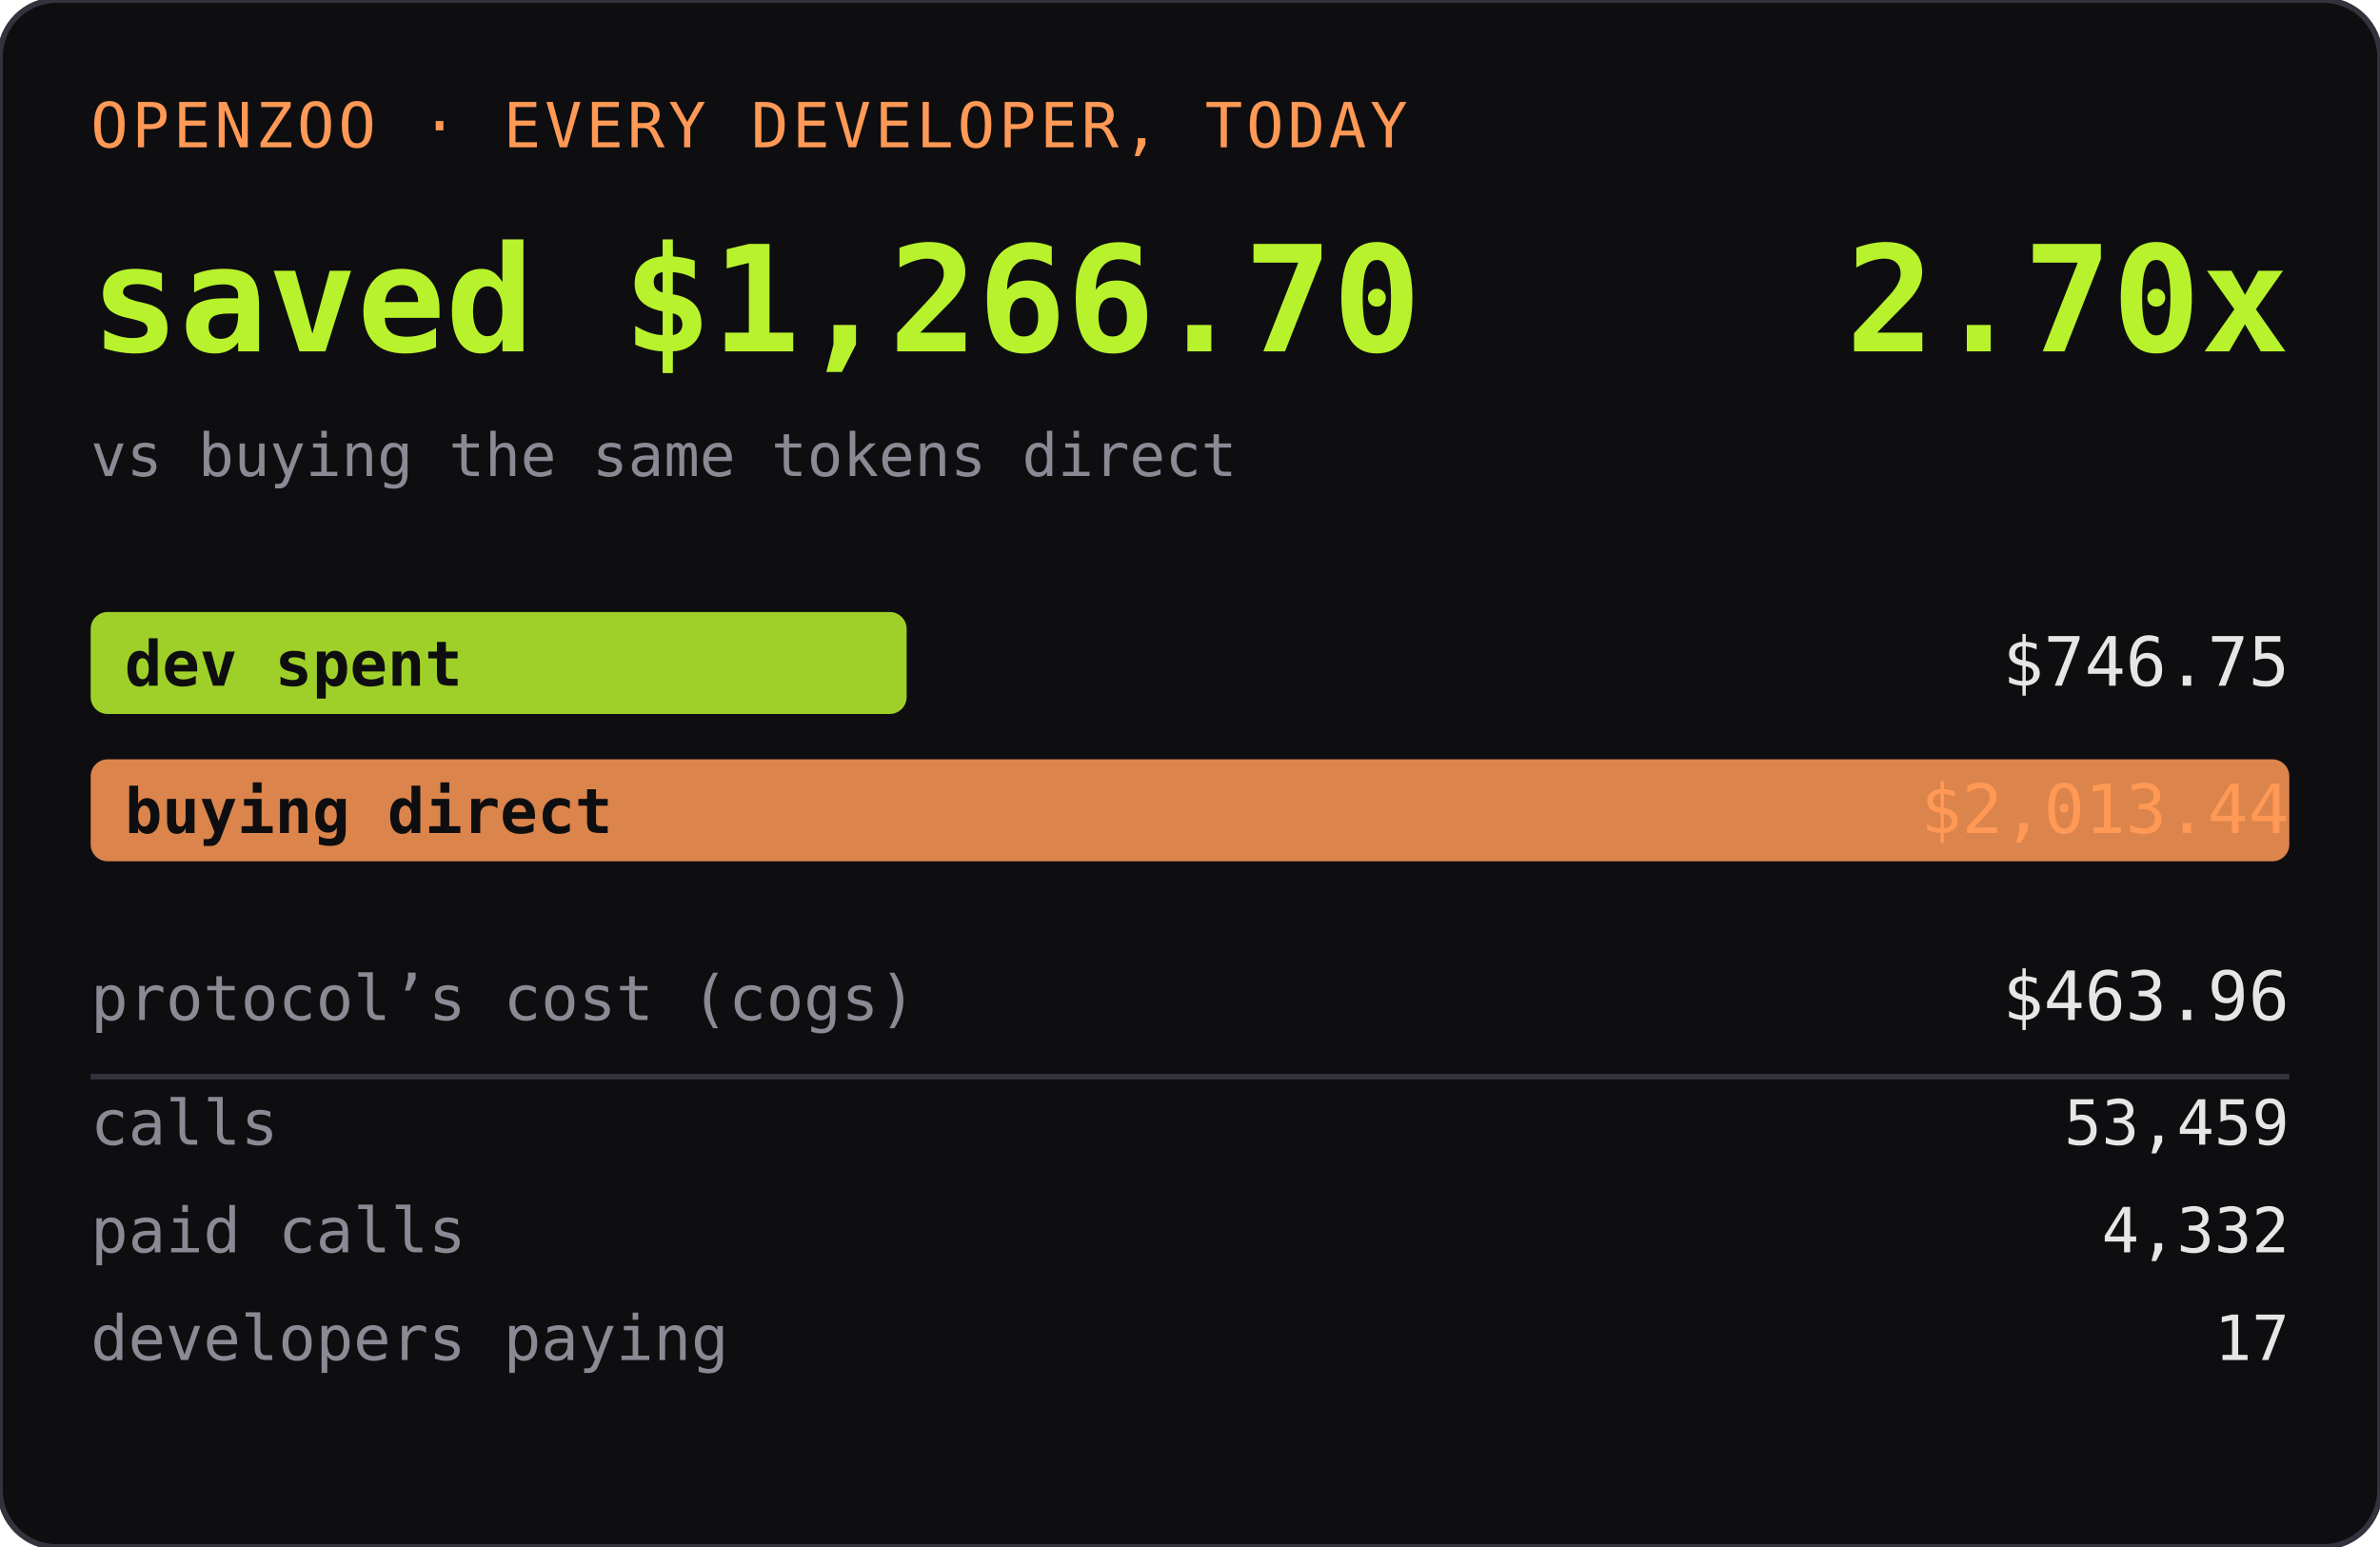
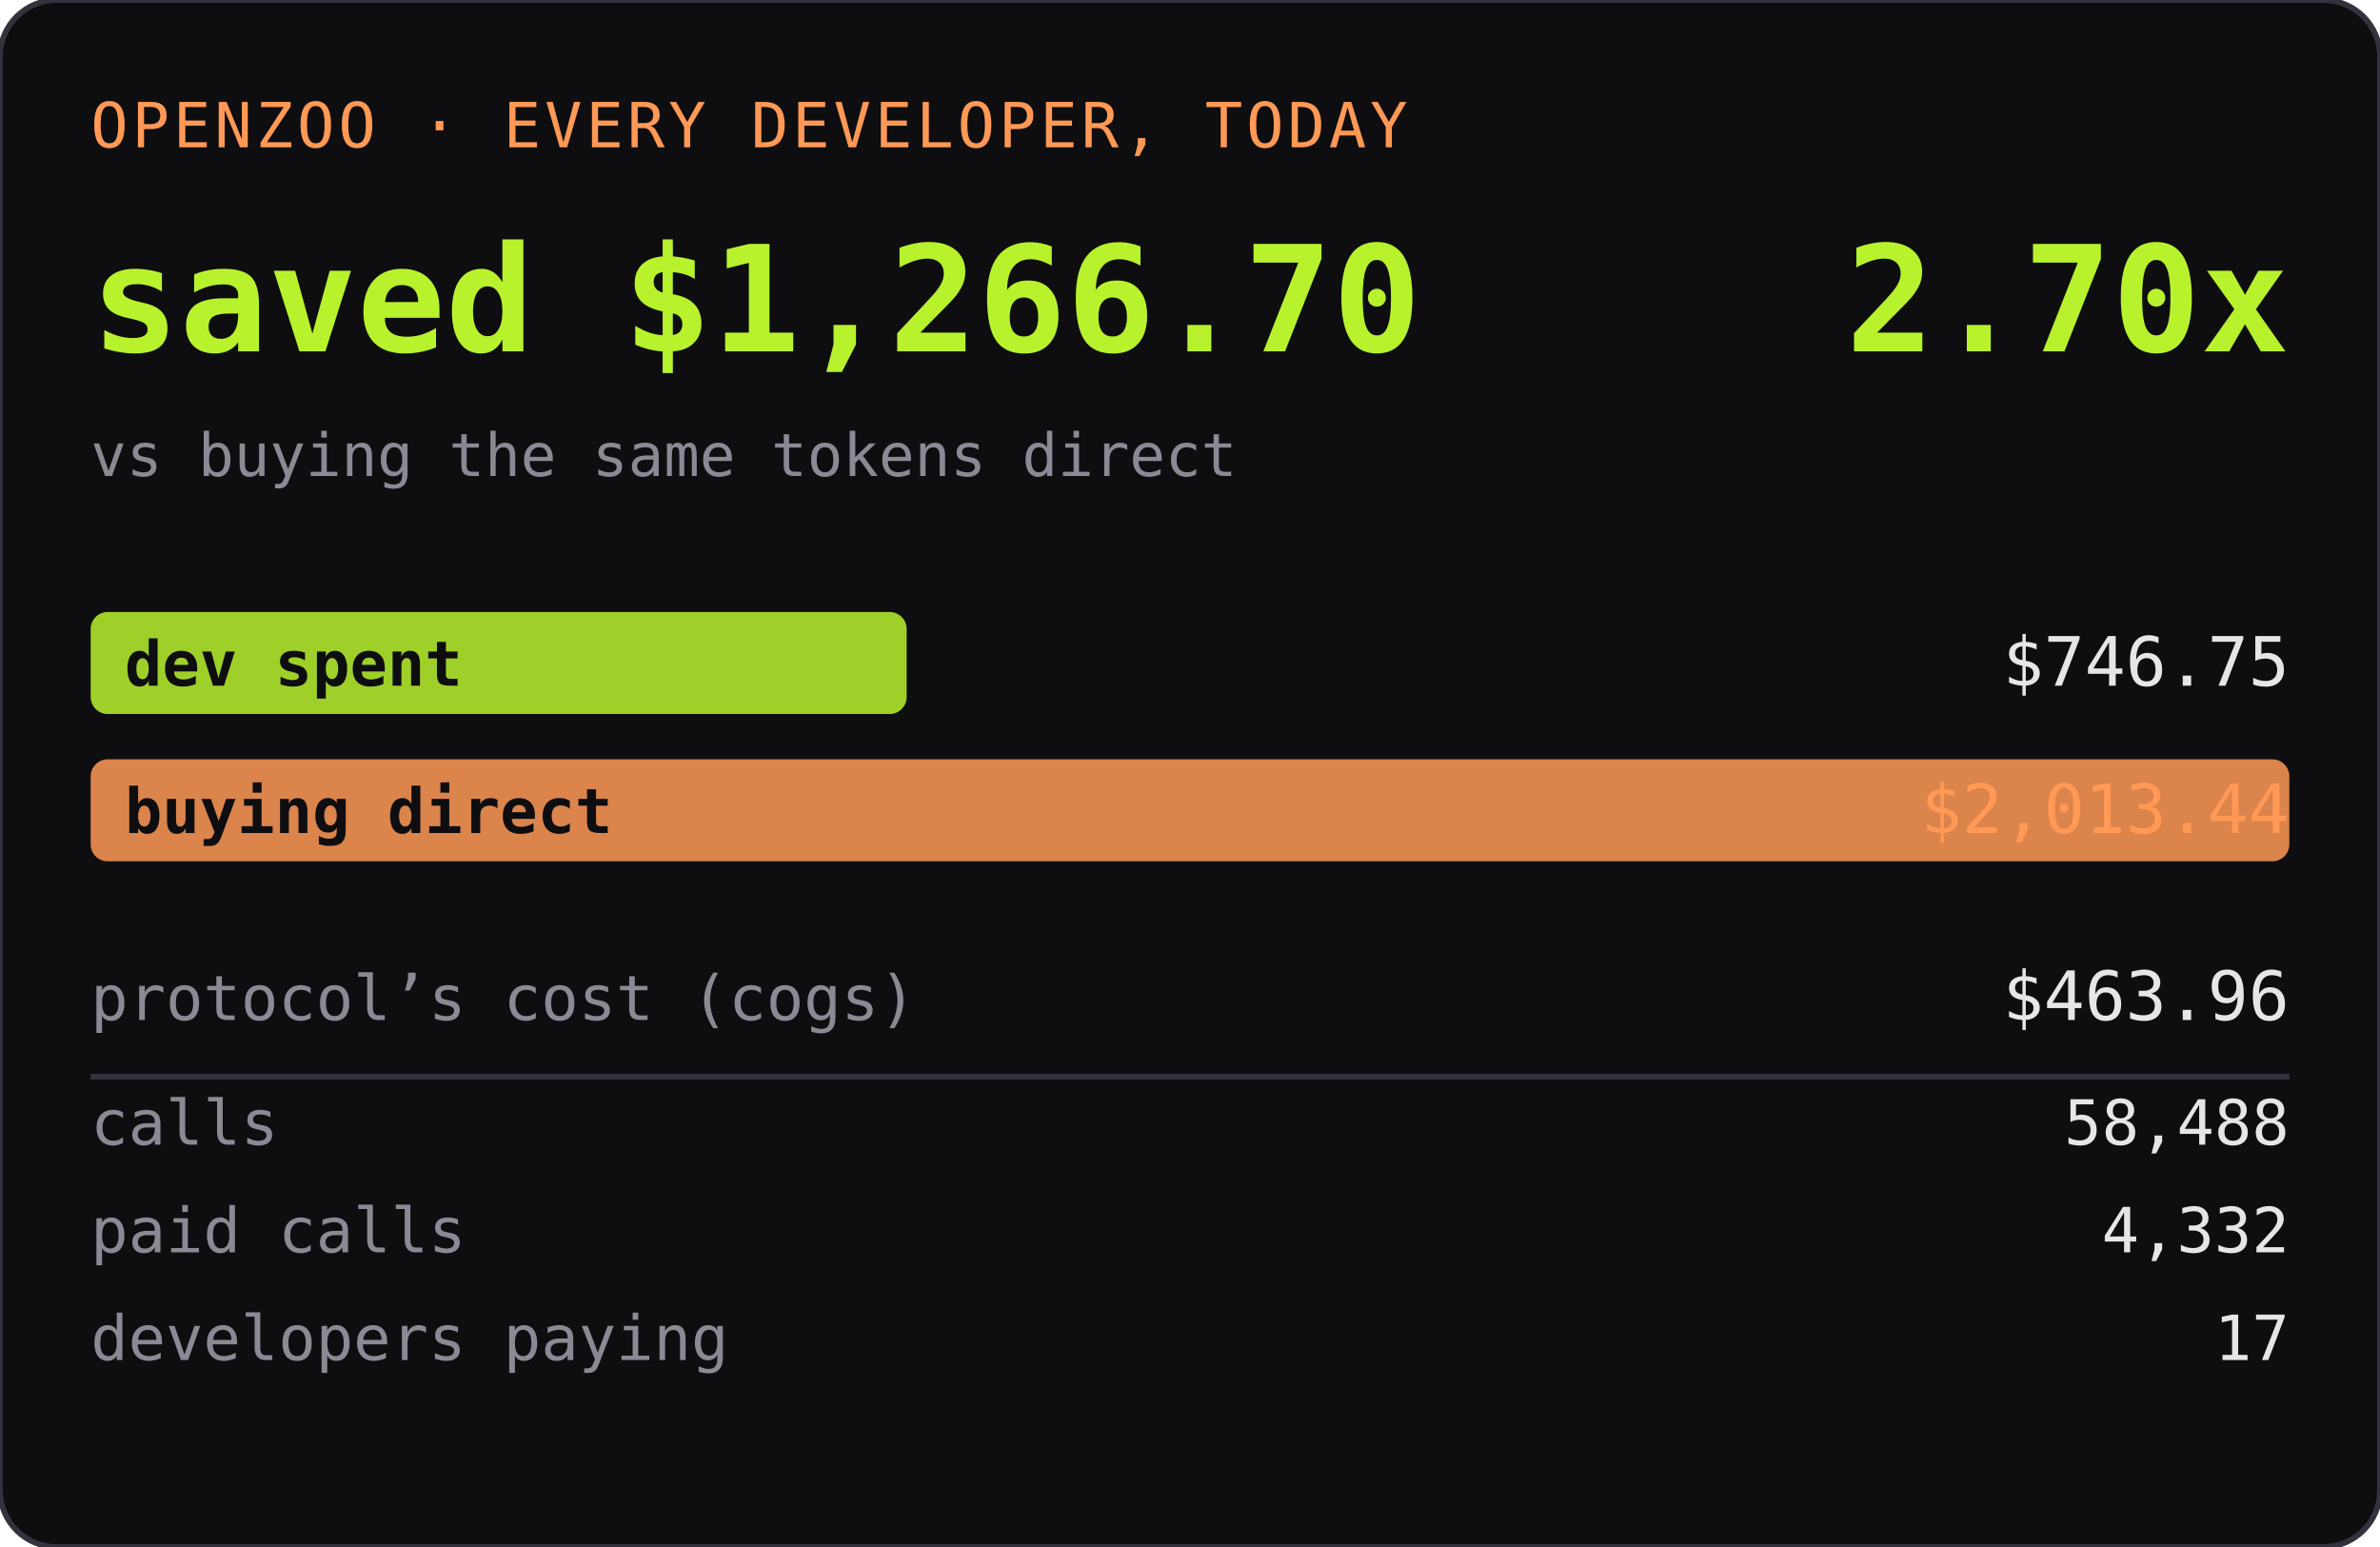
<svg xmlns="http://www.w3.org/2000/svg" width="420" height="273" role="img" aria-label="OPENZOO · EVERY DEVELOPER, TODAY">
  <rect width="420" height="273" rx="10" fill="#0e0e11" />
  <rect width="420" height="273" rx="10" fill="none" stroke="#33333d" />
  <text x="16" y="26" font-family="ui-monospace,SFMono-Regular,Menlo,monospace" font-size="11" fill="#ff9955" letter-spacing="0.06em">OPENZOO · EVERY DEVELOPER, TODAY</text>
  <text x="16" y="62" font-family="ui-monospace,SFMono-Regular,Menlo,monospace" font-size="26" font-weight="600" fill="#b8f22d">saved $1,266.70</text>
  <text x="404" y="62" text-anchor="end" font-family="ui-monospace,SFMono-Regular,Menlo,monospace" font-size="26" font-weight="600" fill="#b8f22d">2.70x</text>
  <text x="16" y="84" font-family="ui-monospace,SFMono-Regular,Menlo,monospace" font-size="10.5" fill="#8a8a95">vs buying the same tokens direct</text>
  <rect x="16" y="108" width="144" height="18" rx="3" fill="#b8f22d" opacity="0.85" />
  <text x="22" y="121" font-family="ui-monospace,SFMono-Regular,Menlo,monospace" font-size="11" fill="#0e0e11" font-weight="600">dev spent</text>
  <text x="404" y="121" text-anchor="end" font-family="ui-monospace,SFMono-Regular,Menlo,monospace" font-size="12" fill="#e6e6e6">$746.75</text>
  <rect x="16" y="134" width="388" height="18" rx="3" fill="#ff9955" opacity="0.85" />
  <text x="22" y="147" font-family="ui-monospace,SFMono-Regular,Menlo,monospace" font-size="11" fill="#0e0e11" font-weight="600">buying direct</text>
  <text x="404" y="147" text-anchor="end" font-family="ui-monospace,SFMono-Regular,Menlo,monospace" font-size="12" fill="#ff9955">$2,013.44</text>
  <text x="16" y="180" font-family="ui-monospace,SFMono-Regular,Menlo,monospace" font-size="11" fill="#8a8a95">protocol’s cost (cogs)</text>
  <text x="404" y="180" text-anchor="end" font-family="ui-monospace,SFMono-Regular,Menlo,monospace" font-size="12" fill="#e6e6e6">$463.96</text>
  <line x1="16" y1="190" x2="404" y2="190" stroke="#33333d" />
  <text x="16" y="202" font-family="ui-monospace,SFMono-Regular,Menlo,monospace" font-size="11" fill="#8a8a95">calls</text>
-   <text x="404" y="202" text-anchor="end" font-family="ui-monospace,SFMono-Regular,Menlo,monospace" font-size="11" fill="#e6e6e6">53,459</text>
+   <text x="404" y="202" text-anchor="end" font-family="ui-monospace,SFMono-Regular,Menlo,monospace" font-size="11" fill="#e6e6e6">58,488</text>
  <text x="16" y="221" font-family="ui-monospace,SFMono-Regular,Menlo,monospace" font-size="11" fill="#8a8a95">paid calls</text>
  <text x="404" y="221" text-anchor="end" font-family="ui-monospace,SFMono-Regular,Menlo,monospace" font-size="11" fill="#e6e6e6">4,332</text>
  <text x="16" y="240" font-family="ui-monospace,SFMono-Regular,Menlo,monospace" font-size="11" fill="#8a8a95">developers paying</text>
  <text x="404" y="240" text-anchor="end" font-family="ui-monospace,SFMono-Regular,Menlo,monospace" font-size="11" fill="#e6e6e6">17</text>
</svg>
